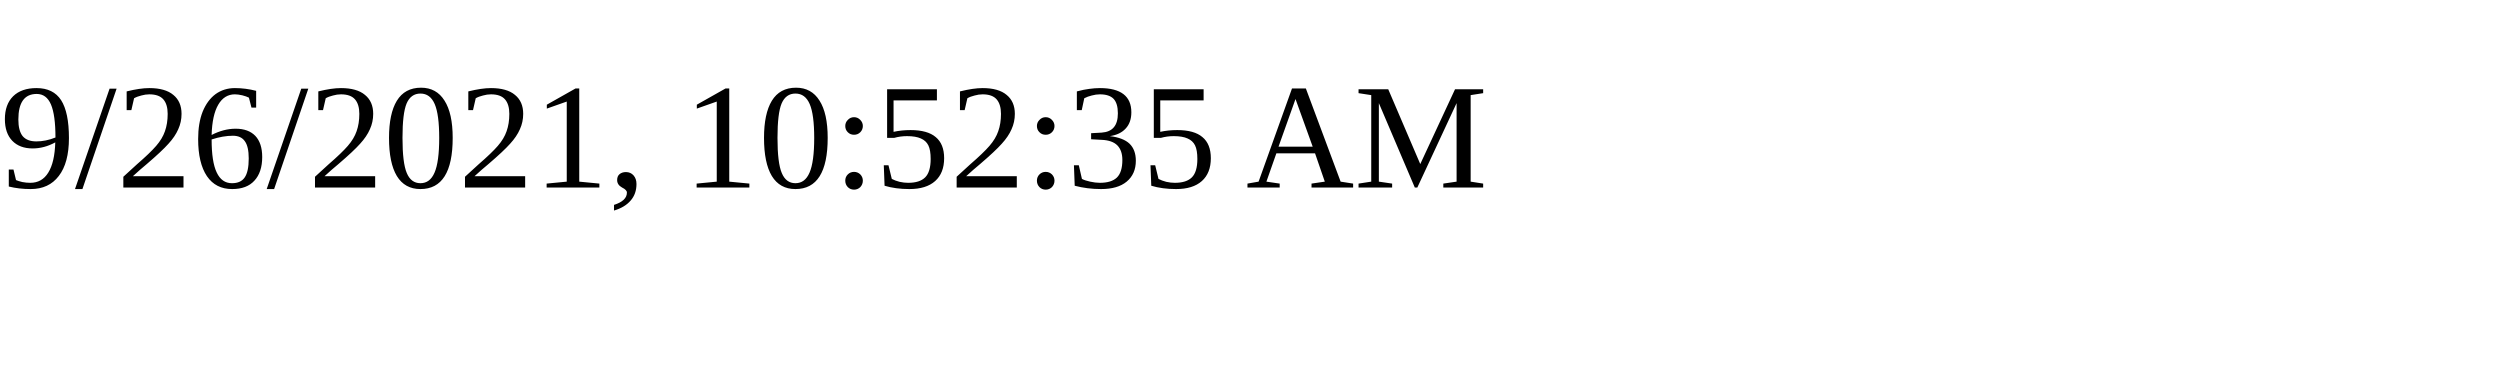
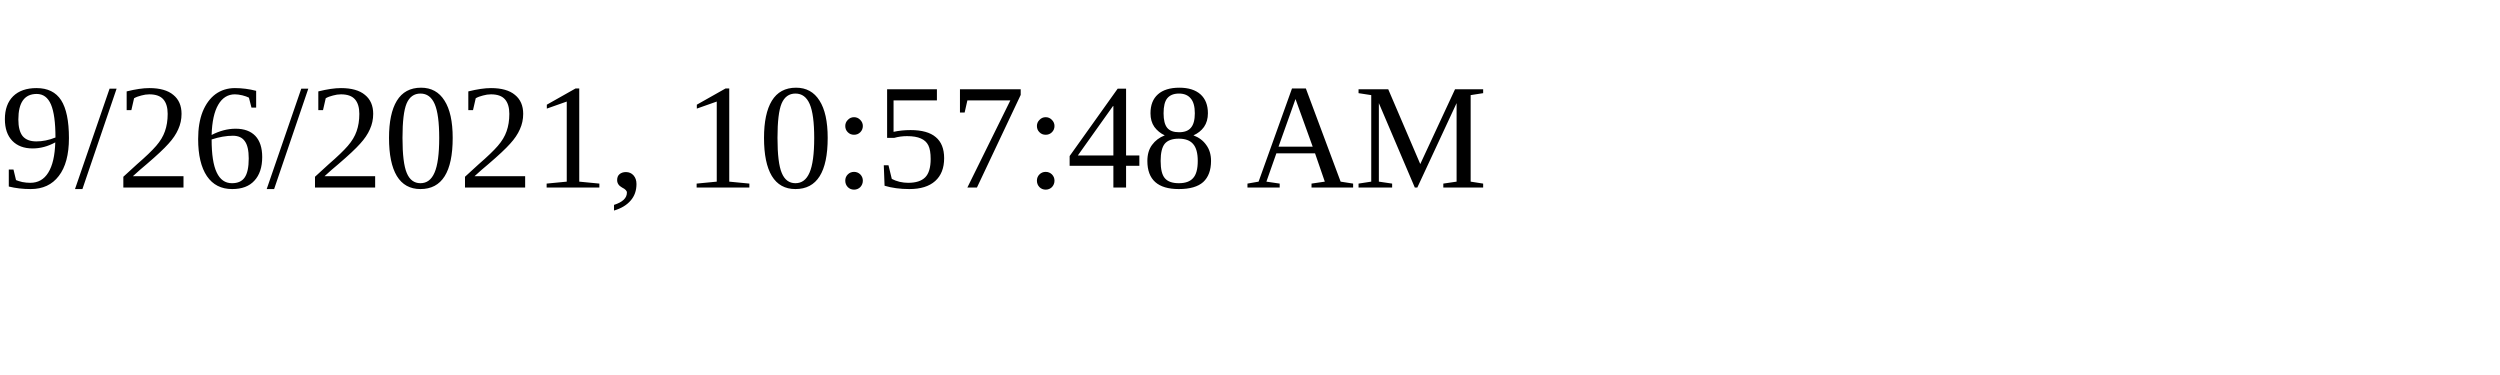
<svg xmlns="http://www.w3.org/2000/svg" height="30" width="200">
-   <text x="0" y="15">9/26/2021, 10:52:35 AM</text>
+   <text x="0" y="15">9/26/2021, 10:57:48 AM</text>
</svg>
